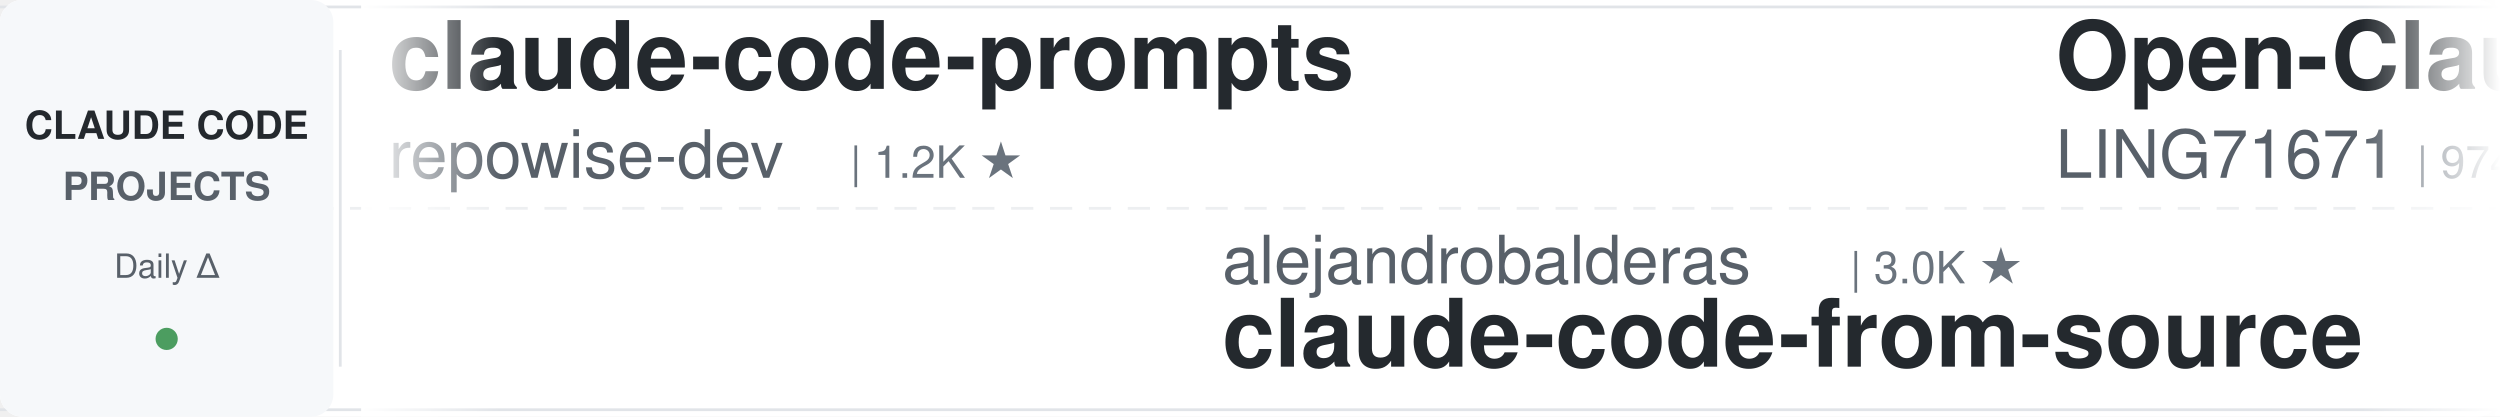
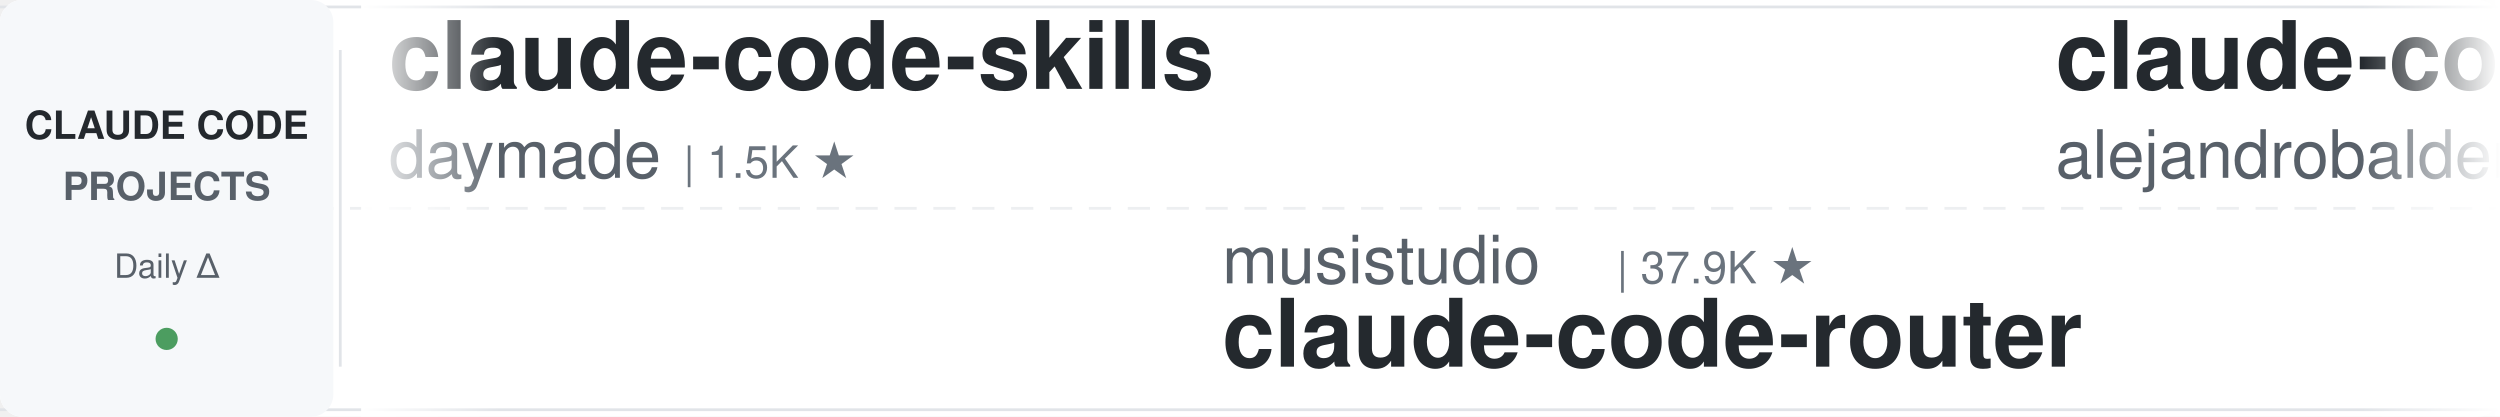
<svg xmlns="http://www.w3.org/2000/svg" width="900" height="150">
  <defs>
    <linearGradient id="leftFade" x1="0%" y1="0%" x2="100%" y2="0%">
      <stop offset="0%" style="stop-color:#ffffff;stop-opacity:1" />
      <stop offset="100%" style="stop-color:#ffffff;stop-opacity:0" />
    </linearGradient>
    <linearGradient id="rightFade" x1="0%" y1="0%" x2="100%" y2="0%">
      <stop offset="0%" style="stop-color:#ffffff;stop-opacity:0" />
      <stop offset="100%" style="stop-color:#ffffff;stop-opacity:1" />
    </linearGradient>
  </defs>
  <rect width="900" height="150" fill="#ffffff" rx="8" />
  <rect x="0" y="2" width="900" height="1" fill="#e1e4e8" />
  <rect x="0" y="147" width="900" height="1" fill="#e1e4e8" />
  <line x1="0" y1="75" x2="900" y2="75" stroke="#e1e4e8" stroke-width="1" stroke-dasharray="8 6" opacity="0.6" />
  <rect x="0" y="0" width="120" height="150" fill="#f6f8fa" rx="8" />
  <text x="60" y="50" font-family="-apple-system, BlinkMacSystemFont, 'Segoe UI', Helvetica, Arial, sans-serif" font-size="14" font-weight="600" fill="#24292e" text-anchor="middle">CLAUDE CODE</text>
  <text x="60" y="72" font-family="-apple-system, BlinkMacSystemFont, 'Segoe UI', Helvetica, Arial, sans-serif" font-size="14" font-weight="600" fill="#586069" text-anchor="middle">PROJECTS</text>
  <text x="60" y="100" font-family="-apple-system, BlinkMacSystemFont, 'Segoe UI', Helvetica, Arial, sans-serif" font-size="12" font-weight="500" fill="#586069" text-anchor="middle">Daily Δ</text>
  <circle cx="60" cy="122" r="4" fill="#22863a" opacity="0.8" />
  <rect x="122" y="18" width="1" height="114" fill="#e1e4e8" />
  <clipPath id="tickerClip">
    <rect x="130" y="0" width="770" height="150" />
  </clipPath>
  <g clip-path="url(#tickerClip)">
    <g id="tickerItems">
      <animateTransform attributeName="transform" attributeType="XML" type="translate" from="0 0" to="-3000 0" dur="54s" repeatCount="indefinite" />
      <g transform="translate(0, 0)">
-         <text x="140" y="32" font-family="-apple-system, BlinkMacSystemFont, 'Segoe UI', Helvetica, Arial, sans-serif" font-size="34" font-weight="600" fill="#24292e">claude-code-prompts</text>
-         <text x="140" y="64" font-family="-apple-system, BlinkMacSystemFont, 'Segoe UI', Helvetica, Arial, sans-serif" font-size="24" font-weight="400" fill="#586069">repowise-dev</text>
-         <text x="306" y="64" font-family="-apple-system, BlinkMacSystemFont, 'Segoe UI', Helvetica, Arial, sans-serif" font-size="16" font-weight="500" fill="#6a737d">| 1.2K ★</text>
+         <text x="140" y="32" font-family="-apple-system, BlinkMacSystemFont, 'Segoe UI', Helvetica, Arial, sans-serif" font-size="34" font-weight="600" fill="#24292e">claude-code-skills</text>
+         <text x="140" y="64" font-family="-apple-system, BlinkMacSystemFont, 'Segoe UI', Helvetica, Arial, sans-serif" font-size="24" font-weight="400" fill="#586069">daymade</text>
+         <text x="246" y="64" font-family="-apple-system, BlinkMacSystemFont, 'Segoe UI', Helvetica, Arial, sans-serif" font-size="16" font-weight="500" fill="#6a737d">| 1.5K ★</text>
      </g>
      <g transform="translate(300, 0)">
-         <text x="140" y="102" font-family="-apple-system, BlinkMacSystemFont, 'Segoe UI', Helvetica, Arial, sans-serif" font-size="24" font-weight="400" fill="#586069">alejandrobalderas</text>
-         <text x="366" y="102" font-family="-apple-system, BlinkMacSystemFont, 'Segoe UI', Helvetica, Arial, sans-serif" font-size="16" font-weight="500" fill="#6a737d">| 3.0K ★</text>
-         <text x="140" y="132" font-family="-apple-system, BlinkMacSystemFont, 'Segoe UI', Helvetica, Arial, sans-serif" font-size="34" font-weight="600" fill="#24292e">claude-code-from-source</text>
+         <text x="140" y="102" font-family="-apple-system, BlinkMacSystemFont, 'Segoe UI', Helvetica, Arial, sans-serif" font-size="24" font-weight="400" fill="#586069">musistudio</text>
+         <text x="282" y="102" font-family="-apple-system, BlinkMacSystemFont, 'Segoe UI', Helvetica, Arial, sans-serif" font-size="16" font-weight="500" fill="#6a737d">| 37.9K ★</text>
+         <text x="140" y="132" font-family="-apple-system, BlinkMacSystemFont, 'Segoe UI', Helvetica, Arial, sans-serif" font-size="34" font-weight="600" fill="#24292e">claude-code-router</text>
      </g>
      <g transform="translate(600, 0)">
-         <text x="140" y="32" font-family="-apple-system, BlinkMacSystemFont, 'Segoe UI', Helvetica, Arial, sans-serif" font-size="34" font-weight="600" fill="#24292e">Open-ClaudeCode</text>
-         <text x="140" y="64" font-family="-apple-system, BlinkMacSystemFont, 'Segoe UI', Helvetica, Arial, sans-serif" font-size="24" font-weight="400" fill="#586069">LING71671</text>
-         <text x="270" y="64" font-family="-apple-system, BlinkMacSystemFont, 'Segoe UI', Helvetica, Arial, sans-serif" font-size="16" font-weight="500" fill="#6a737d">| 974 ★</text>
+         <text x="140" y="32" font-family="-apple-system, BlinkMacSystemFont, 'Segoe UI', Helvetica, Arial, sans-serif" font-size="34" font-weight="600" fill="#24292e">claude-code-from-source</text>
+         <text x="140" y="64" font-family="-apple-system, BlinkMacSystemFont, 'Segoe UI', Helvetica, Arial, sans-serif" font-size="24" font-weight="400" fill="#586069">alejandrobalderas</text>
+         <text x="366" y="64" font-family="-apple-system, BlinkMacSystemFont, 'Segoe UI', Helvetica, Arial, sans-serif" font-size="16" font-weight="500" fill="#6a737d">| 3.0K ★</text>
      </g>
      <g transform="translate(900, 0)">
-         <text x="140" y="102" font-family="-apple-system, BlinkMacSystemFont, 'Segoe UI', Helvetica, Arial, sans-serif" font-size="24" font-weight="400" fill="#586069">Windy3f3f3f3f</text>
-         <text x="318" y="102" font-family="-apple-system, BlinkMacSystemFont, 'Segoe UI', Helvetica, Arial, sans-serif" font-size="16" font-weight="500" fill="#6a737d">| 3.8K ★</text>
-         <text x="140" y="132" font-family="-apple-system, BlinkMacSystemFont, 'Segoe UI', Helvetica, Arial, sans-serif" font-size="34" font-weight="600" fill="#24292e">how-claude-code-works</text>
+         <text x="140" y="102" font-family="-apple-system, BlinkMacSystemFont, 'Segoe UI', Helvetica, Arial, sans-serif" font-size="24" font-weight="400" fill="#586069">krusemediallc</text>
+         <text x="318" y="102" font-family="-apple-system, BlinkMacSystemFont, 'Segoe UI', Helvetica, Arial, sans-serif" font-size="16" font-weight="500" fill="#6a737d">| 1.6K ★</text>
+         <text x="140" y="132" font-family="-apple-system, BlinkMacSystemFont, 'Segoe UI', Helvetica, Arial, sans-serif" font-size="34" font-weight="600" fill="#24292e">arcads-claude-code</text>
      </g>
      <g transform="translate(1200, 0)">
-         <text x="140" y="32" font-family="-apple-system, BlinkMacSystemFont, 'Segoe UI', Helvetica, Arial, sans-serif" font-size="34" font-weight="600" fill="#24292e">claude-code-rust</text>
-         <text x="140" y="64" font-family="-apple-system, BlinkMacSystemFont, 'Segoe UI', Helvetica, Arial, sans-serif" font-size="24" font-weight="400" fill="#586069">lorryjovens-hub</text>
-         <text x="342" y="64" font-family="-apple-system, BlinkMacSystemFont, 'Segoe UI', Helvetica, Arial, sans-serif" font-size="16" font-weight="500" fill="#6a737d">| 1.7K ★</text>
+         <text x="140" y="32" font-family="-apple-system, BlinkMacSystemFont, 'Segoe UI', Helvetica, Arial, sans-serif" font-size="34" font-weight="600" fill="#24292e">claude-code-spec-workflo...</text>
+         <text x="140" y="64" font-family="-apple-system, BlinkMacSystemFont, 'Segoe UI', Helvetica, Arial, sans-serif" font-size="24" font-weight="400" fill="#586069">Pimzino</text>
+         <text x="246" y="64" font-family="-apple-system, BlinkMacSystemFont, 'Segoe UI', Helvetica, Arial, sans-serif" font-size="16" font-weight="500" fill="#6a737d">| 3.9K ★</text>
      </g>
      <g transform="translate(1500, 0)">
-         <text x="140" y="102" font-family="-apple-system, BlinkMacSystemFont, 'Segoe UI', Helvetica, Arial, sans-serif" font-size="24" font-weight="400" fill="#586069">overwirehq</text>
-         <text x="282" y="102" font-family="-apple-system, BlinkMacSystemFont, 'Segoe UI', Helvetica, Arial, sans-serif" font-size="16" font-weight="500" fill="#6a737d">| 2.8K ★</text>
-         <text x="140" y="132" font-family="-apple-system, BlinkMacSystemFont, 'Segoe UI', Helvetica, Arial, sans-serif" font-size="34" font-weight="600" fill="#24292e">claude-code-telegram</text>
+         <text x="140" y="102" font-family="-apple-system, BlinkMacSystemFont, 'Segoe UI', Helvetica, Arial, sans-serif" font-size="24" font-weight="400" fill="#586069">WorldFlowAI</text>
+         <text x="294" y="102" font-family="-apple-system, BlinkMacSystemFont, 'Segoe UI', Helvetica, Arial, sans-serif" font-size="16" font-weight="500" fill="#6a737d">| 5.5K ★</text>
+         <text x="140" y="132" font-family="-apple-system, BlinkMacSystemFont, 'Segoe UI', Helvetica, Arial, sans-serif" font-size="34" font-weight="600" fill="#24292e">everything-claude-code</text>
      </g>
      <g transform="translate(1800, 0)">
-         <text x="140" y="32" font-family="-apple-system, BlinkMacSystemFont, 'Segoe UI', Helvetica, Arial, sans-serif" font-size="34" font-weight="600" fill="#24292e">claude-code-source</text>
-         <text x="140" y="64" font-family="-apple-system, BlinkMacSystemFont, 'Segoe UI', Helvetica, Arial, sans-serif" font-size="24" font-weight="400" fill="#586069">hangsman</text>
-         <text x="258" y="64" font-family="-apple-system, BlinkMacSystemFont, 'Segoe UI', Helvetica, Arial, sans-serif" font-size="16" font-weight="500" fill="#6a737d">| 799 ★</text>
+         <text x="140" y="32" font-family="-apple-system, BlinkMacSystemFont, 'Segoe UI', Helvetica, Arial, sans-serif" font-size="34" font-weight="600" fill="#24292e">andrej-karpathy-skills</text>
+         <text x="140" y="64" font-family="-apple-system, BlinkMacSystemFont, 'Segoe UI', Helvetica, Arial, sans-serif" font-size="24" font-weight="400" fill="#586069">multica-ai</text>
+         <text x="282" y="64" font-family="-apple-system, BlinkMacSystemFont, 'Segoe UI', Helvetica, Arial, sans-serif" font-size="16" font-weight="500" fill="#6a737d">| 225.9K ★</text>
      </g>
      <g transform="translate(2100, 0)">
-         <text x="140" y="102" font-family="-apple-system, BlinkMacSystemFont, 'Segoe UI', Helvetica, Arial, sans-serif" font-size="24" font-weight="400" fill="#586069">techjarves</text>
-         <text x="282" y="102" font-family="-apple-system, BlinkMacSystemFont, 'Segoe UI', Helvetica, Arial, sans-serif" font-size="16" font-weight="500" fill="#6a737d">| 1.6K ★</text>
-         <text x="140" y="132" font-family="-apple-system, BlinkMacSystemFont, 'Segoe UI', Helvetica, Arial, sans-serif" font-size="34" font-weight="600" fill="#24292e">ClaudeCode-Portable</text>
+         <text x="140" y="102" font-family="-apple-system, BlinkMacSystemFont, 'Segoe UI', Helvetica, Arial, sans-serif" font-size="24" font-weight="400" fill="#586069">VoltAgent</text>
+         <text x="270" y="102" font-family="-apple-system, BlinkMacSystemFont, 'Segoe UI', Helvetica, Arial, sans-serif" font-size="16" font-weight="500" fill="#6a737d">| 26.1K ★</text>
+         <text x="140" y="132" font-family="-apple-system, BlinkMacSystemFont, 'Segoe UI', Helvetica, Arial, sans-serif" font-size="34" font-weight="600" fill="#24292e">awesome-claude-code-suba...</text>
      </g>
      <g transform="translate(2400, 0)">
-         <text x="140" y="32" font-family="-apple-system, BlinkMacSystemFont, 'Segoe UI', Helvetica, Arial, sans-serif" font-size="34" font-weight="600" fill="#24292e">awesome-claude-code-suba...</text>
-         <text x="140" y="64" font-family="-apple-system, BlinkMacSystemFont, 'Segoe UI', Helvetica, Arial, sans-serif" font-size="24" font-weight="400" fill="#586069">VoltAgent</text>
-         <text x="270" y="64" font-family="-apple-system, BlinkMacSystemFont, 'Segoe UI', Helvetica, Arial, sans-serif" font-size="16" font-weight="500" fill="#6a737d">| 26.1K ★</text>
+         <text x="140" y="32" font-family="-apple-system, BlinkMacSystemFont, 'Segoe UI', Helvetica, Arial, sans-serif" font-size="34" font-weight="600" fill="#24292e">ECC</text>
+         <text x="140" y="64" font-family="-apple-system, BlinkMacSystemFont, 'Segoe UI', Helvetica, Arial, sans-serif" font-size="24" font-weight="400" fill="#586069">affaan-m</text>
+         <text x="258" y="64" font-family="-apple-system, BlinkMacSystemFont, 'Segoe UI', Helvetica, Arial, sans-serif" font-size="16" font-weight="500" fill="#6a737d">| 291.6K ★</text>
      </g>
      <g transform="translate(2700, 0)">
-         <text x="140" y="102" font-family="-apple-system, BlinkMacSystemFont, 'Segoe UI', Helvetica, Arial, sans-serif" font-size="24" font-weight="400" fill="#586069">disler</text>
-         <text x="234" y="102" font-family="-apple-system, BlinkMacSystemFont, 'Segoe UI', Helvetica, Arial, sans-serif" font-size="16" font-weight="500" fill="#6a737d">| 1.7K ★</text>
-         <text x="140" y="132" font-family="-apple-system, BlinkMacSystemFont, 'Segoe UI', Helvetica, Arial, sans-serif" font-size="34" font-weight="600" fill="#24292e">pi-vs-claude-code</text>
+         <text x="140" y="102" font-family="-apple-system, BlinkMacSystemFont, 'Segoe UI', Helvetica, Arial, sans-serif" font-size="24" font-weight="400" fill="#586069">FlorianBruniaux</text>
+         <text x="342" y="102" font-family="-apple-system, BlinkMacSystemFont, 'Segoe UI', Helvetica, Arial, sans-serif" font-size="16" font-weight="500" fill="#6a737d">| 6.3K ★</text>
+         <text x="140" y="132" font-family="-apple-system, BlinkMacSystemFont, 'Segoe UI', Helvetica, Arial, sans-serif" font-size="34" font-weight="600" fill="#24292e">claude-code-ultimate-gui...</text>
      </g>
      <g transform="translate(3000, 0)">
-         <text x="140" y="32" font-family="-apple-system, BlinkMacSystemFont, 'Segoe UI', Helvetica, Arial, sans-serif" font-size="34" font-weight="600" fill="#24292e">claude-code-prompts</text>
-         <text x="140" y="64" font-family="-apple-system, BlinkMacSystemFont, 'Segoe UI', Helvetica, Arial, sans-serif" font-size="24" font-weight="400" fill="#586069">repowise-dev</text>
-         <text x="306" y="64" font-family="-apple-system, BlinkMacSystemFont, 'Segoe UI', Helvetica, Arial, sans-serif" font-size="16" font-weight="500" fill="#6a737d">| 1.2K ★</text>
+         <text x="140" y="32" font-family="-apple-system, BlinkMacSystemFont, 'Segoe UI', Helvetica, Arial, sans-serif" font-size="34" font-weight="600" fill="#24292e">claude-code-skills</text>
+         <text x="140" y="64" font-family="-apple-system, BlinkMacSystemFont, 'Segoe UI', Helvetica, Arial, sans-serif" font-size="24" font-weight="400" fill="#586069">daymade</text>
+         <text x="246" y="64" font-family="-apple-system, BlinkMacSystemFont, 'Segoe UI', Helvetica, Arial, sans-serif" font-size="16" font-weight="500" fill="#6a737d">| 1.5K ★</text>
      </g>
      <g transform="translate(3300, 0)">
-         <text x="140" y="102" font-family="-apple-system, BlinkMacSystemFont, 'Segoe UI', Helvetica, Arial, sans-serif" font-size="24" font-weight="400" fill="#586069">alejandrobalderas</text>
-         <text x="366" y="102" font-family="-apple-system, BlinkMacSystemFont, 'Segoe UI', Helvetica, Arial, sans-serif" font-size="16" font-weight="500" fill="#6a737d">| 3.0K ★</text>
-         <text x="140" y="132" font-family="-apple-system, BlinkMacSystemFont, 'Segoe UI', Helvetica, Arial, sans-serif" font-size="34" font-weight="600" fill="#24292e">claude-code-from-source</text>
+         <text x="140" y="102" font-family="-apple-system, BlinkMacSystemFont, 'Segoe UI', Helvetica, Arial, sans-serif" font-size="24" font-weight="400" fill="#586069">musistudio</text>
+         <text x="282" y="102" font-family="-apple-system, BlinkMacSystemFont, 'Segoe UI', Helvetica, Arial, sans-serif" font-size="16" font-weight="500" fill="#6a737d">| 37.9K ★</text>
+         <text x="140" y="132" font-family="-apple-system, BlinkMacSystemFont, 'Segoe UI', Helvetica, Arial, sans-serif" font-size="34" font-weight="600" fill="#24292e">claude-code-router</text>
      </g>
      <g transform="translate(3600, 0)">
-         <text x="140" y="32" font-family="-apple-system, BlinkMacSystemFont, 'Segoe UI', Helvetica, Arial, sans-serif" font-size="34" font-weight="600" fill="#24292e">Open-ClaudeCode</text>
-         <text x="140" y="64" font-family="-apple-system, BlinkMacSystemFont, 'Segoe UI', Helvetica, Arial, sans-serif" font-size="24" font-weight="400" fill="#586069">LING71671</text>
-         <text x="270" y="64" font-family="-apple-system, BlinkMacSystemFont, 'Segoe UI', Helvetica, Arial, sans-serif" font-size="16" font-weight="500" fill="#6a737d">| 974 ★</text>
+         <text x="140" y="32" font-family="-apple-system, BlinkMacSystemFont, 'Segoe UI', Helvetica, Arial, sans-serif" font-size="34" font-weight="600" fill="#24292e">claude-code-from-source</text>
+         <text x="140" y="64" font-family="-apple-system, BlinkMacSystemFont, 'Segoe UI', Helvetica, Arial, sans-serif" font-size="24" font-weight="400" fill="#586069">alejandrobalderas</text>
+         <text x="366" y="64" font-family="-apple-system, BlinkMacSystemFont, 'Segoe UI', Helvetica, Arial, sans-serif" font-size="16" font-weight="500" fill="#6a737d">| 3.0K ★</text>
      </g>
      <g transform="translate(3900, 0)">
-         <text x="140" y="102" font-family="-apple-system, BlinkMacSystemFont, 'Segoe UI', Helvetica, Arial, sans-serif" font-size="24" font-weight="400" fill="#586069">Windy3f3f3f3f</text>
-         <text x="318" y="102" font-family="-apple-system, BlinkMacSystemFont, 'Segoe UI', Helvetica, Arial, sans-serif" font-size="16" font-weight="500" fill="#6a737d">| 3.8K ★</text>
-         <text x="140" y="132" font-family="-apple-system, BlinkMacSystemFont, 'Segoe UI', Helvetica, Arial, sans-serif" font-size="34" font-weight="600" fill="#24292e">how-claude-code-works</text>
+         <text x="140" y="102" font-family="-apple-system, BlinkMacSystemFont, 'Segoe UI', Helvetica, Arial, sans-serif" font-size="24" font-weight="400" fill="#586069">krusemediallc</text>
+         <text x="318" y="102" font-family="-apple-system, BlinkMacSystemFont, 'Segoe UI', Helvetica, Arial, sans-serif" font-size="16" font-weight="500" fill="#6a737d">| 1.6K ★</text>
+         <text x="140" y="132" font-family="-apple-system, BlinkMacSystemFont, 'Segoe UI', Helvetica, Arial, sans-serif" font-size="34" font-weight="600" fill="#24292e">arcads-claude-code</text>
      </g>
    </g>
  </g>
  <rect x="130" y="0" width="50" height="150" fill="url(#leftFade)" />
  <rect x="850" y="0" width="50" height="150" fill="url(#rightFade)" />
</svg>
